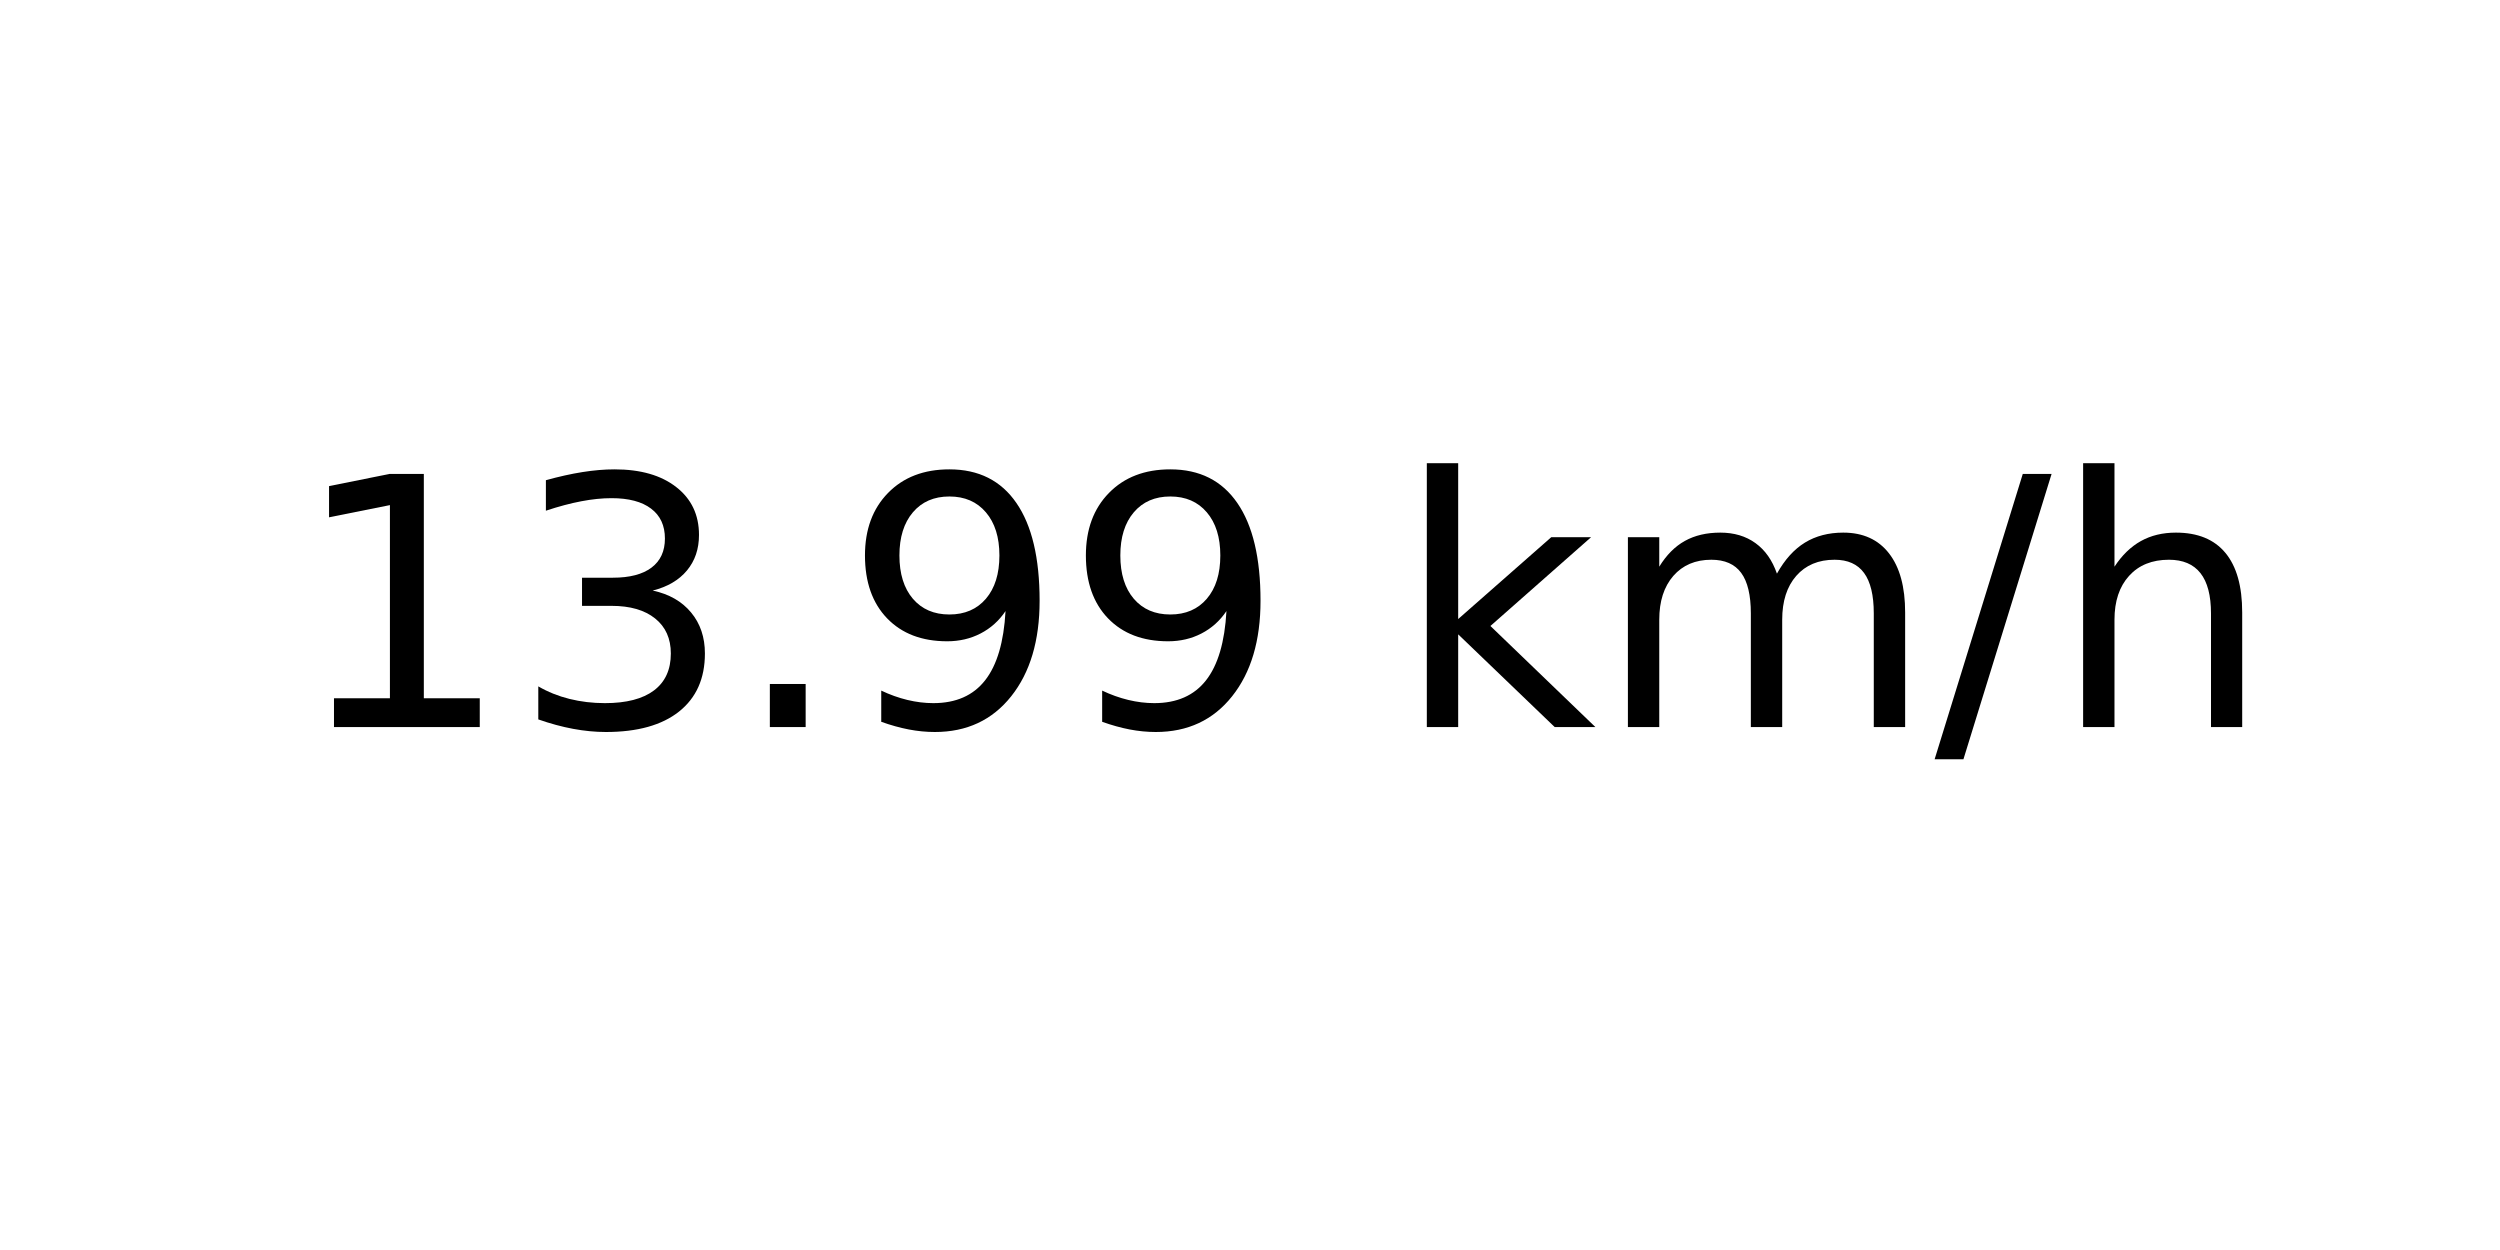
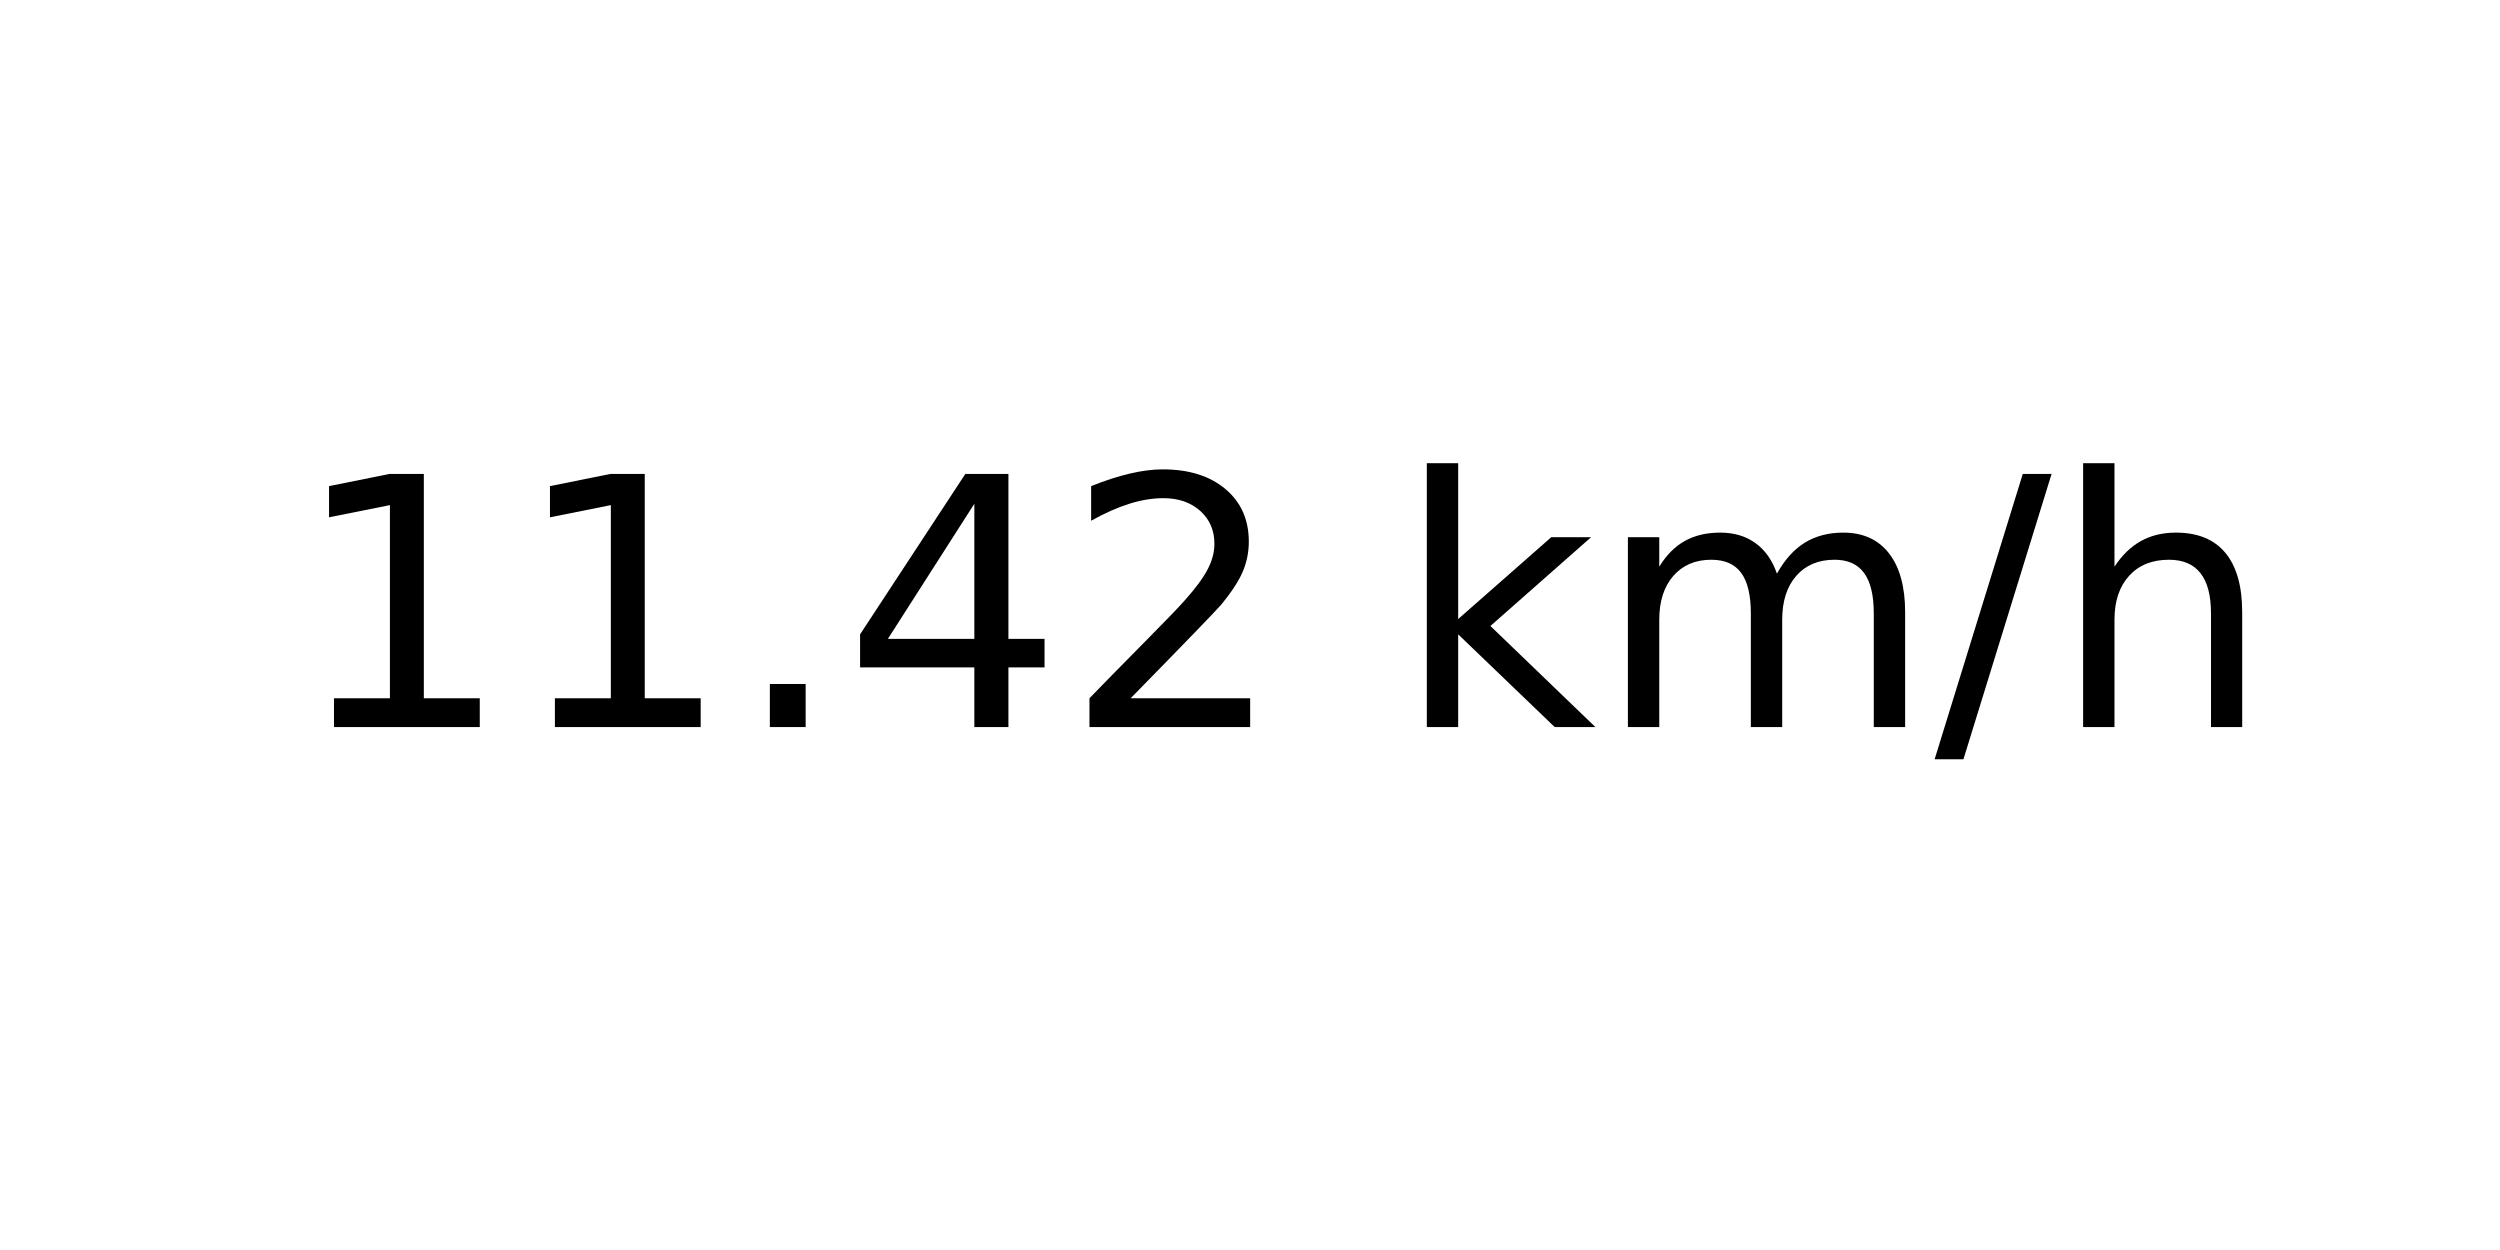
<svg xmlns="http://www.w3.org/2000/svg" xmlns:xlink="http://www.w3.org/1999/xlink" width="72pt" height="36pt" viewBox="0 0 72 36" version="1.1">
  <defs>
    <style type="text/css">*{stroke-linejoin: round; stroke-linecap: butt}</style>
  </defs>
  <g id="figure_1">
    <g id="axes_1">
      <g id="text_1">
        <g transform="translate(8.378125 20.93937) scale(0.1 -0.1)">
          <defs>
            <path id="DejaVuSans-31" d="M 794 531  L 1825 531  L 1825 4091  L 703 3866  L 703 4441  L 1819 4666  L 2450 4666  L 2450 531  L 3481 531  L 3481 0  L 794 0  L 794 531  z " transform="scale(0.015625)" />
-             <path id="DejaVuSans-33" d="M 2597 2516  Q 3050 2419 3304 2112  Q 3559 1806 3559 1356  Q 3559 666 3084 287  Q 2609 -91 1734 -91  Q 1441 -91 1130 -33  Q 819 25 488 141  L 488 750  Q 750 597 1062 519  Q 1375 441 1716 441  Q 2309 441 2620 675  Q 2931 909 2931 1356  Q 2931 1769 2642 2001  Q 2353 2234 1838 2234  L 1294 2234  L 1294 2753  L 1863 2753  Q 2328 2753 2575 2939  Q 2822 3125 2822 3475  Q 2822 3834 2567 4026  Q 2313 4219 1838 4219  Q 1578 4219 1281 4162  Q 984 4106 628 3988  L 628 4550  Q 988 4650 1302 4700  Q 1616 4750 1894 4750  Q 2613 4750 3031 4423  Q 3450 4097 3450 3541  Q 3450 3153 3228 2886  Q 3006 2619 2597 2516  z " transform="scale(0.015625)" />
            <path id="DejaVuSans-2e" d="M 684 794  L 1344 794  L 1344 0  L 684 0  L 684 794  z " transform="scale(0.015625)" />
-             <path id="DejaVuSans-39" d="M 703 97  L 703 672  Q 941 559 1184 500  Q 1428 441 1663 441  Q 2288 441 2617 861  Q 2947 1281 2994 2138  Q 2813 1869 2534 1725  Q 2256 1581 1919 1581  Q 1219 1581 811 2004  Q 403 2428 403 3163  Q 403 3881 828 4315  Q 1253 4750 1959 4750  Q 2769 4750 3195 4129  Q 3622 3509 3622 2328  Q 3622 1225 3098 567  Q 2575 -91 1691 -91  Q 1453 -91 1209 -44  Q 966 3 703 97  z M 1959 2075  Q 2384 2075 2632 2365  Q 2881 2656 2881 3163  Q 2881 3666 2632 3958  Q 2384 4250 1959 4250  Q 1534 4250 1286 3958  Q 1038 3666 1038 3163  Q 1038 2656 1286 2365  Q 1534 2075 1959 2075  z " transform="scale(0.015625)" />
+             <path id="DejaVuSans-34" d="M 2419 4116  L 825 1625  L 2419 1625  L 2419 4116  z M 2253 4666  L 3047 4666  L 3047 1625  L 3713 1625  L 3713 1100  L 3047 1100  L 3047 0  L 2419 0  L 2419 1100  L 313 1100  L 313 1709  L 2253 4666  z " transform="scale(0.015625)" />
+             <path id="DejaVuSans-32" d="M 1228 531  L 3431 531  L 3431 0  L 469 0  L 469 531  Q 828 903 1448 1529  Q 2069 2156 2228 2338  Q 2531 2678 2651 2914  Q 2772 3150 2772 3378  Q 2772 3750 2511 3984  Q 2250 4219 1831 4219  Q 1534 4219 1204 4116  Q 875 4013 500 3803  L 500 4441  Q 881 4594 1212 4672  Q 1544 4750 1819 4750  Q 2544 4750 2975 4387  Q 3406 4025 3406 3419  Q 3406 3131 3298 2873  Q 3191 2616 2906 2266  Q 2828 2175 2409 1742  Q 1991 1309 1228 531  z " transform="scale(0.015625)" />
            <path id="DejaVuSans-20" transform="scale(0.015625)" />
            <path id="DejaVuSans-6b" d="M 581 4863  L 1159 4863  L 1159 1991  L 2875 3500  L 3609 3500  L 1753 1863  L 3688 0  L 2938 0  L 1159 1709  L 1159 0  L 581 0  L 581 4863  z " transform="scale(0.015625)" />
            <path id="DejaVuSans-6d" d="M 3328 2828  Q 3544 3216 3844 3400  Q 4144 3584 4550 3584  Q 5097 3584 5394 3201  Q 5691 2819 5691 2113  L 5691 0  L 5113 0  L 5113 2094  Q 5113 2597 4934 2840  Q 4756 3084 4391 3084  Q 3944 3084 3684 2787  Q 3425 2491 3425 1978  L 3425 0  L 2847 0  L 2847 2094  Q 2847 2600 2669 2842  Q 2491 3084 2119 3084  Q 1678 3084 1418 2786  Q 1159 2488 1159 1978  L 1159 0  L 581 0  L 581 3500  L 1159 3500  L 1159 2956  Q 1356 3278 1631 3431  Q 1906 3584 2284 3584  Q 2666 3584 2933 3390  Q 3200 3197 3328 2828  z " transform="scale(0.015625)" />
            <path id="DejaVuSans-2f" d="M 1625 4666  L 2156 4666  L 531 -594  L 0 -594  L 1625 4666  z " transform="scale(0.015625)" />
            <path id="DejaVuSans-68" d="M 3513 2113  L 3513 0  L 2938 0  L 2938 2094  Q 2938 2591 2744 2837  Q 2550 3084 2163 3084  Q 1697 3084 1428 2787  Q 1159 2491 1159 1978  L 1159 0  L 581 0  L 581 4863  L 1159 4863  L 1159 2956  Q 1366 3272 1645 3428  Q 1925 3584 2291 3584  Q 2894 3584 3203 3211  Q 3513 2838 3513 2113  z " transform="scale(0.015625)" />
          </defs>
          <use xlink:href="#DejaVuSans-31" />
-           <use xlink:href="#DejaVuSans-33" x="63.623" />
+           <use xlink:href="#DejaVuSans-31" x="63.623" />
          <use xlink:href="#DejaVuSans-2e" x="127.246" />
-           <use xlink:href="#DejaVuSans-39" x="159.033" />
-           <use xlink:href="#DejaVuSans-39" x="222.656" />
+           <use xlink:href="#DejaVuSans-34" x="159.033" />
+           <use xlink:href="#DejaVuSans-32" x="222.656" />
          <use xlink:href="#DejaVuSans-20" x="286.279" />
          <use xlink:href="#DejaVuSans-6b" x="318.066" />
          <use xlink:href="#DejaVuSans-6d" x="375.977" />
          <use xlink:href="#DejaVuSans-2f" x="473.389" />
          <use xlink:href="#DejaVuSans-68" x="507.08" />
        </g>
      </g>
    </g>
  </g>
</svg>
